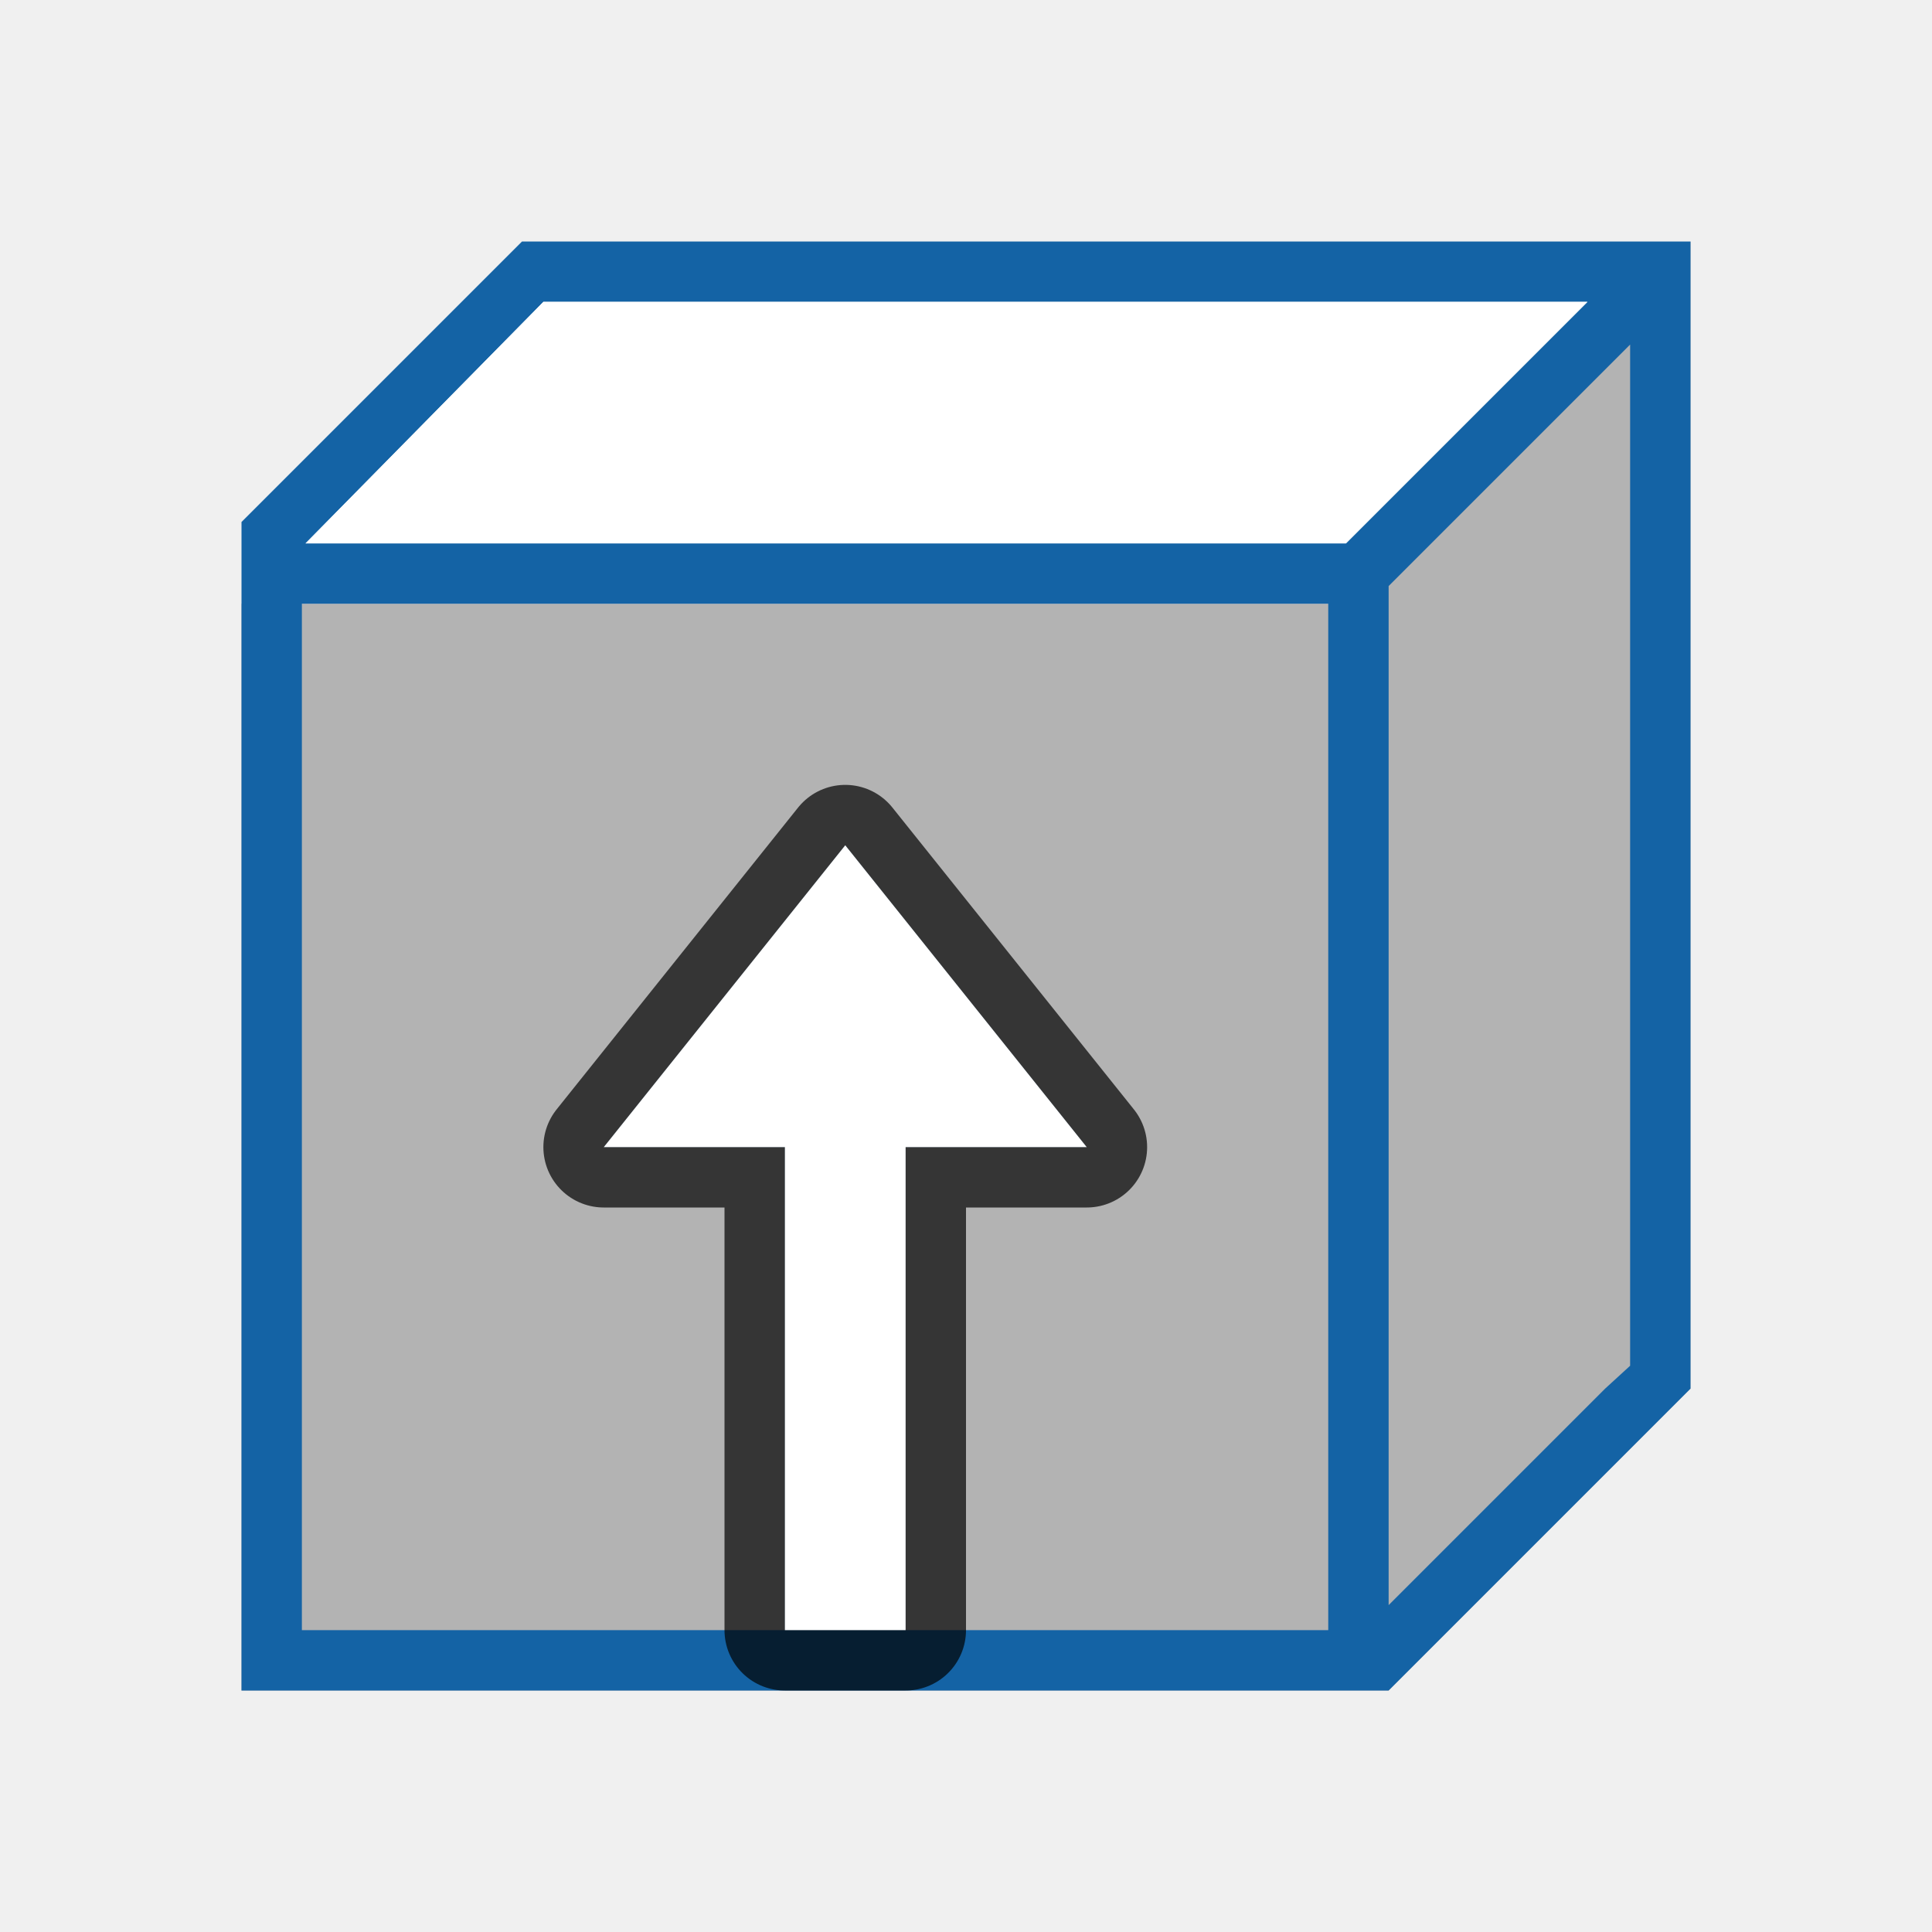
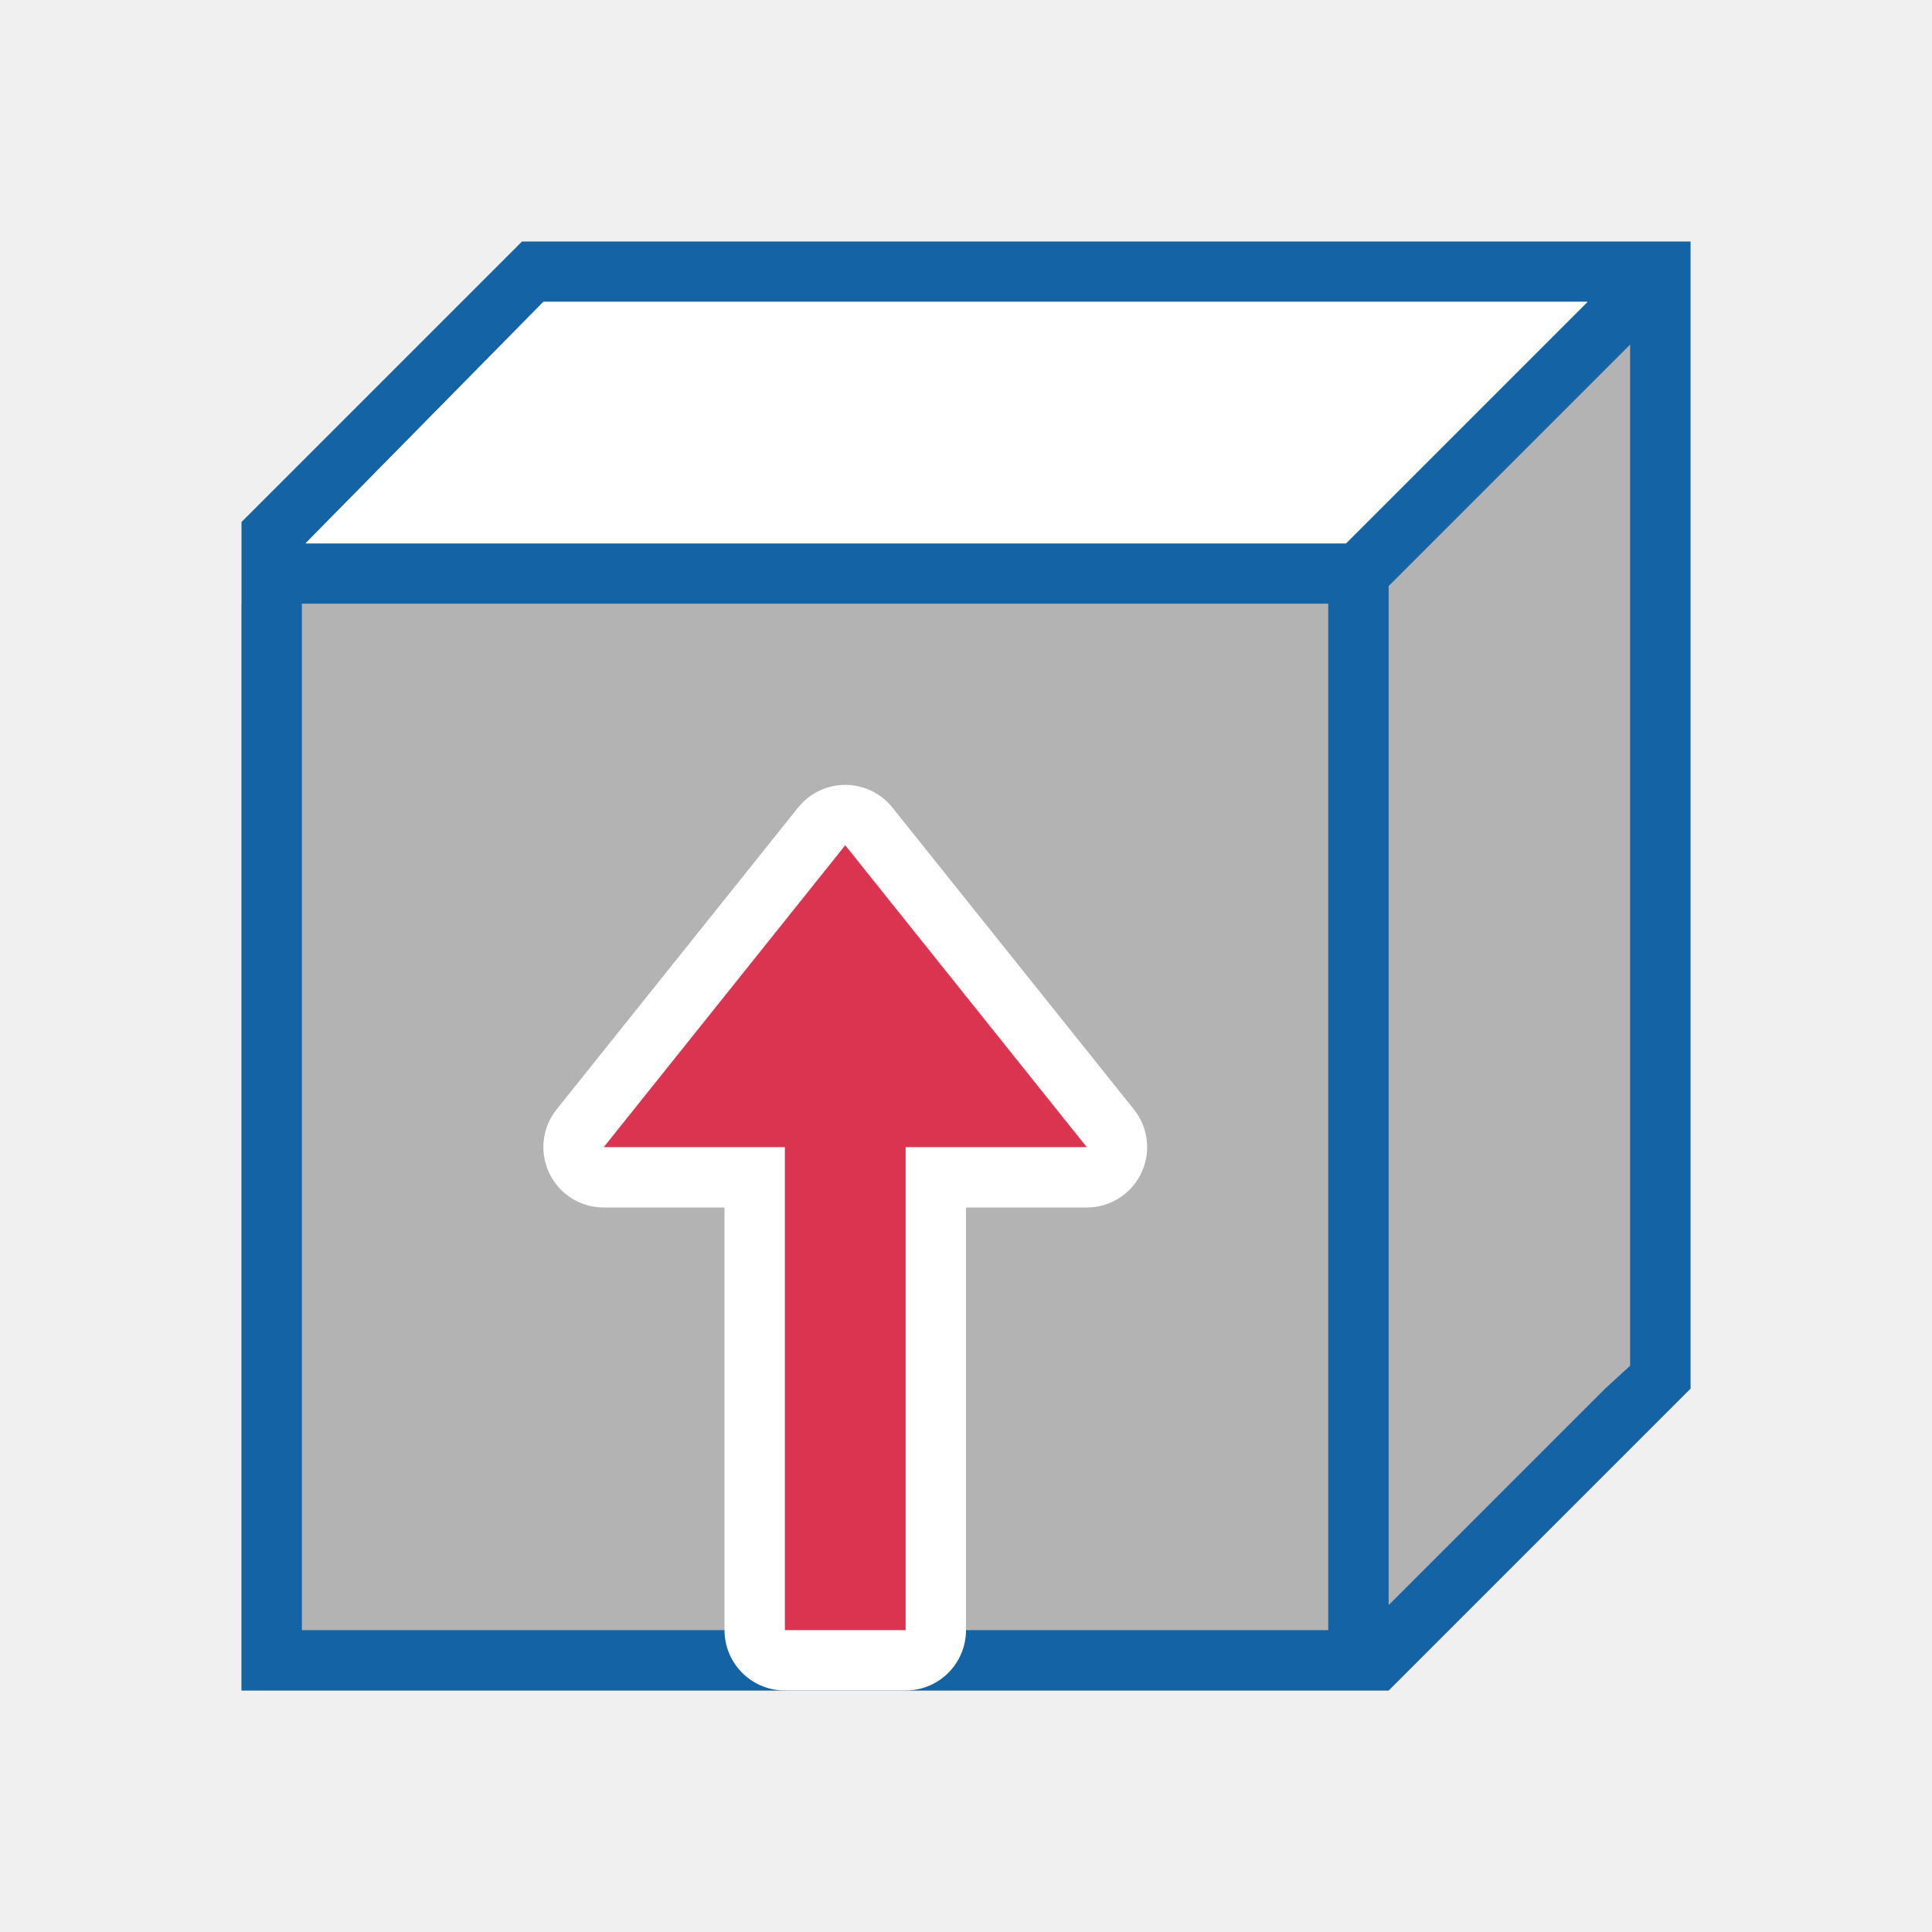
<svg xmlns="http://www.w3.org/2000/svg" viewBox="0 0 32 32">
  <path d="m28 4-6 6H4v18h19l5-5z" fill="#b3b3b3" />
  <path d="M8.646 4 4 8.646V28h19l4.293-4.293L28 23V4H9zM10 5h16.293l-4 4H5.06L9 5zm17 .707v16.914l-.414.379L23 26.586V9.707zM5 10h17v17h-7v-8h3l-4-5-4 5h3v8H5v-.707z" style="fill:#1463a5;fill-opacity:1" />
-   <path d="M15 27v-8h3l-4-5-4 5h3v8z" style="fill:#000;fill-opacity:1;stroke:#000;opacity:.7;stroke-width:2;stroke-miterlimit:4;stroke-dasharray:none;stroke-linejoin:round" />
-   <path style="fill:#fff;fill-opacity:1" d="M15 27v-8h3l-4-5-4 5h3v8z" />
+   <path d="M15 27v-8h3l-4-5-4 5h3v8z" style="fill:#fff;fill-opacity:1;stroke:#fff;opacity:1;stroke-width:2;stroke-miterlimit:4;stroke-dasharray:none;stroke-linejoin:round" />
+   <path style="fill:#DA3450;fill-opacity:1" d="M15 27v-8h3l-4-5-4 5h3v8z" />
  <path style="fill:#fff;stroke:none;stroke-width:1px;stroke-linecap:butt;stroke-linejoin:miter;stroke-opacity:1;fill-opacity:1" d="M9 5h17.293l-4 4H5.061z" />
</svg>
